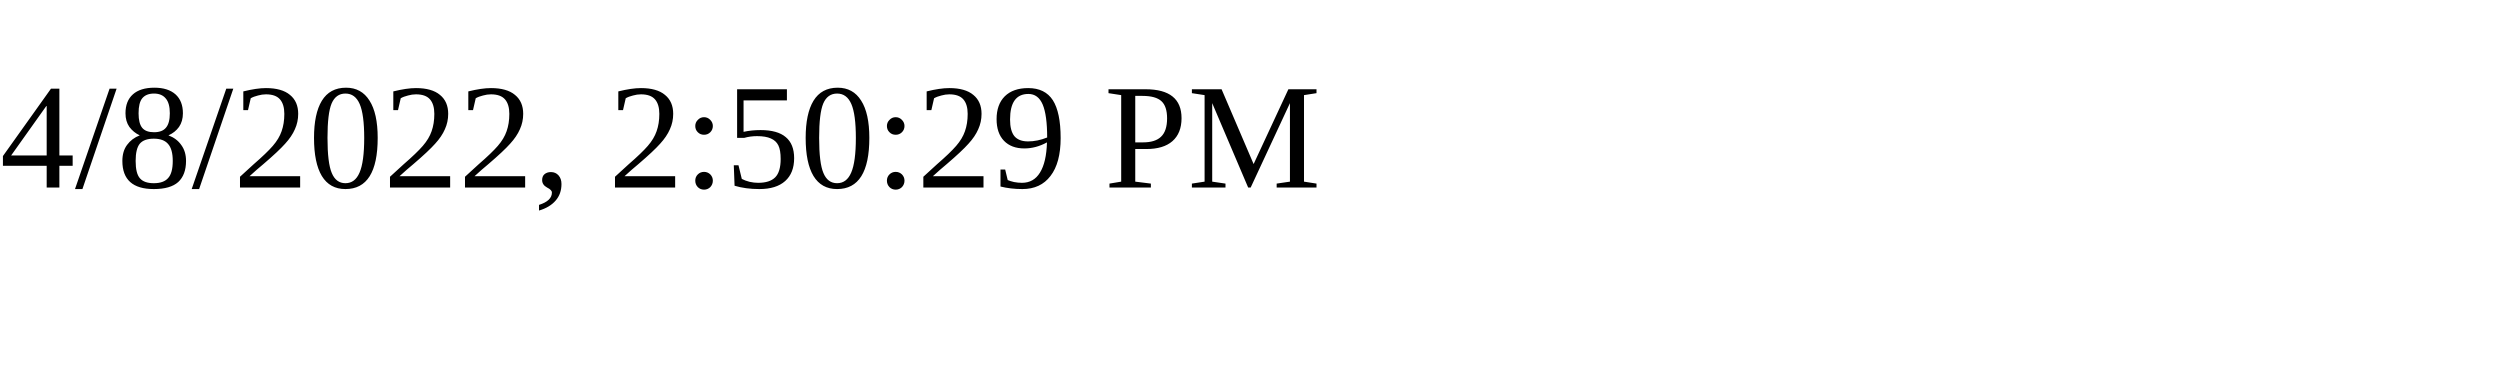
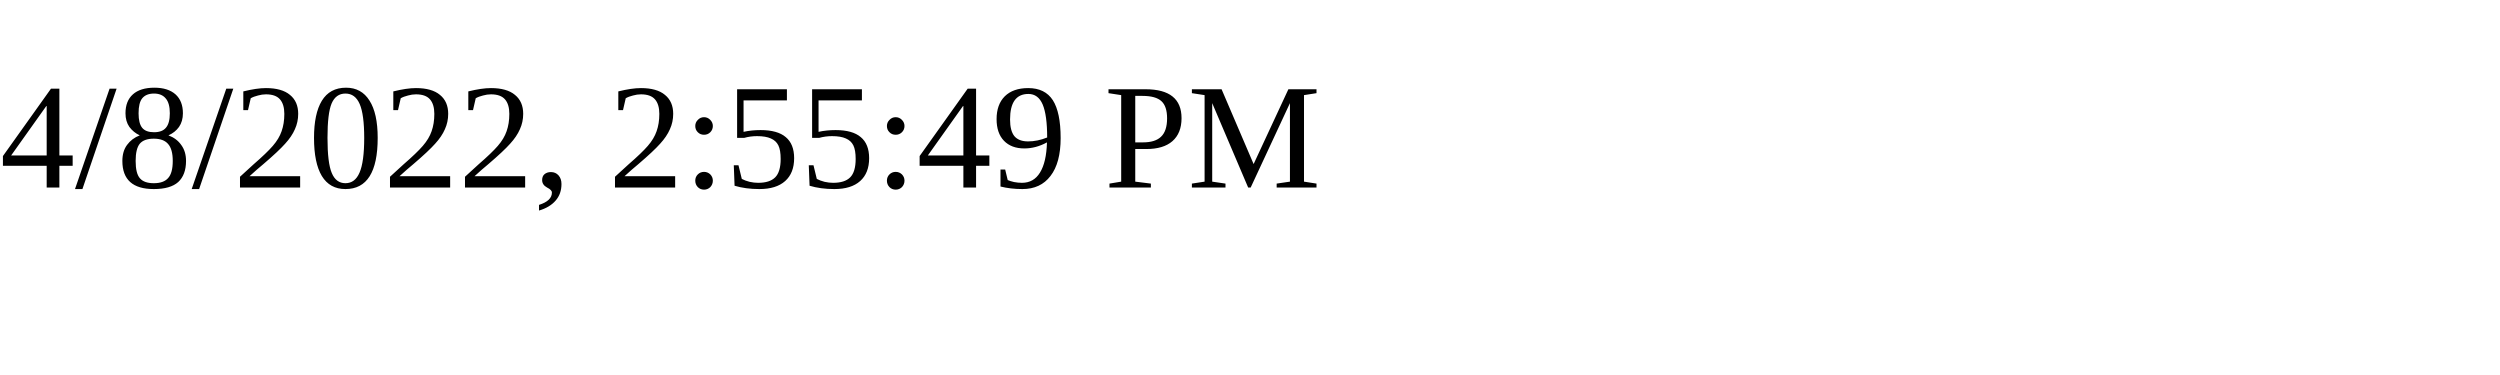
<svg xmlns="http://www.w3.org/2000/svg" height="30" width="200">
-   <text x="0" y="15">4/8/2022, 2:50:29 PM</text>
+   <text x="0" y="15">4/8/2022, 2:55:49 PM</text>
</svg>
